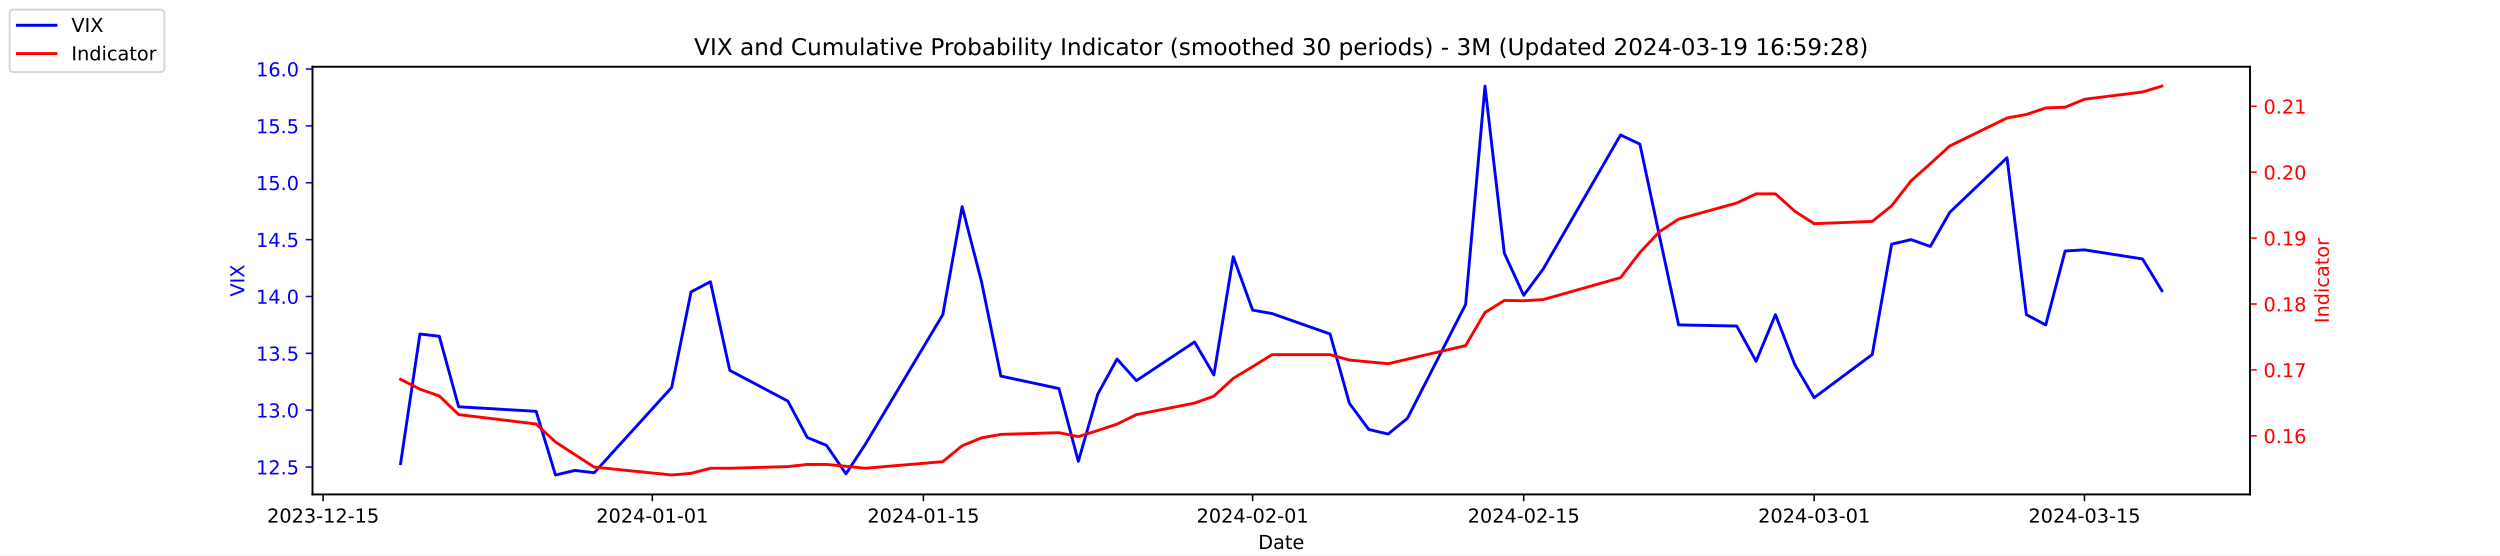
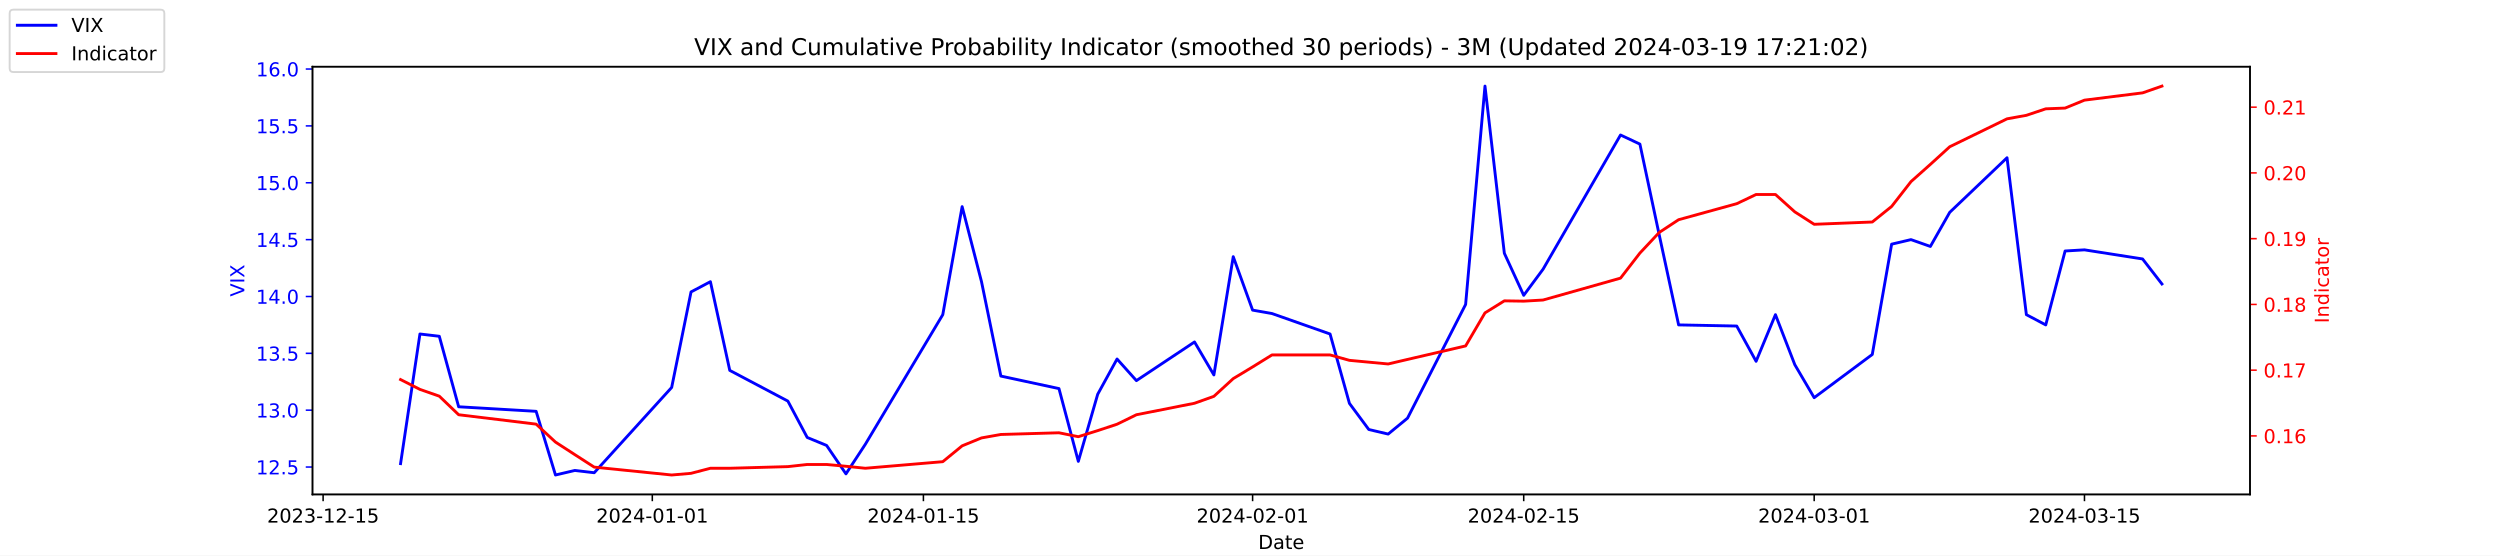
<svg xmlns="http://www.w3.org/2000/svg" xmlns:xlink="http://www.w3.org/1999/xlink" width="1296pt" height="288pt" viewBox="0 0 1296 288" version="1.1">
  <defs>
    <style type="text/css">*{stroke-linejoin: round; stroke-linecap: butt}</style>
  </defs>
  <g id="figure_1">
    <g id="patch_1">
      <path d="M 0 288  L 1296 288  L 1296 0  L 0 0  z " style="fill: #ffffff" />
    </g>
    <g id="axes_1">
      <g id="patch_2">
        <path d="M 162 256.32  L 1166.4 256.32  L 1166.4 34.56  L 162 34.56  z " style="fill: #ffffff" />
      </g>
      <g id="matplotlib.axis_1">
        <g id="xtick_1">
          <g id="line2d_1">
            <defs>
-               <path id="mfc0e474d09" d="M 0 0  L 0 3.5  " style="stroke: #000000; stroke-width: 0.8" />
+               <path id="m0903aa64b7" d="M 0 0  L 0 3.5  " style="stroke: #000000; stroke-width: 0.8" />
            </defs>
            <g>
-               <use xlink:href="#mfc0e474d09" x="167.5" y="256.32" style="stroke: #000000; stroke-width: 0.8" />
+               <use xlink:href="#m0903aa64b7" x="167.5" y="256.32" style="stroke: #000000; stroke-width: 0.8" />
            </g>
          </g>
          <g id="text_1">
            <g transform="translate(138.4425 270.9184) scale(0.1 -0.1)">
              <defs>
                <path id="DejaVuSans-32" d="M 1228 531  L 3431 531  L 3431 0  L 469 0  L 469 531  Q 828 903 1448 1529  Q 2069 2156 2228 2338  Q 2531 2678 2651 2914  Q 2772 3150 2772 3378  Q 2772 3750 2511 3984  Q 2250 4219 1831 4219  Q 1534 4219 1204 4116  Q 875 4013 500 3803  L 500 4441  Q 881 4594 1212 4672  Q 1544 4750 1819 4750  Q 2544 4750 2975 4387  Q 3406 4025 3406 3419  Q 3406 3131 3298 2873  Q 3191 2616 2906 2266  Q 2828 2175 2409 1742  Q 1991 1309 1228 531  z " transform="scale(0.015625)" />
                <path id="DejaVuSans-30" d="M 2034 4250  Q 1547 4250 1301 3770  Q 1056 3291 1056 2328  Q 1056 1369 1301 889  Q 1547 409 2034 409  Q 2525 409 2770 889  Q 3016 1369 3016 2328  Q 3016 3291 2770 3770  Q 2525 4250 2034 4250  z M 2034 4750  Q 2819 4750 3233 4129  Q 3647 3509 3647 2328  Q 3647 1150 3233 529  Q 2819 -91 2034 -91  Q 1250 -91 836 529  Q 422 1150 422 2328  Q 422 3509 836 4129  Q 1250 4750 2034 4750  z " transform="scale(0.015625)" />
                <path id="DejaVuSans-33" d="M 2597 2516  Q 3050 2419 3304 2112  Q 3559 1806 3559 1356  Q 3559 666 3084 287  Q 2609 -91 1734 -91  Q 1441 -91 1130 -33  Q 819 25 488 141  L 488 750  Q 750 597 1062 519  Q 1375 441 1716 441  Q 2309 441 2620 675  Q 2931 909 2931 1356  Q 2931 1769 2642 2001  Q 2353 2234 1838 2234  L 1294 2234  L 1294 2753  L 1863 2753  Q 2328 2753 2575 2939  Q 2822 3125 2822 3475  Q 2822 3834 2567 4026  Q 2313 4219 1838 4219  Q 1578 4219 1281 4162  Q 984 4106 628 3988  L 628 4550  Q 988 4650 1302 4700  Q 1616 4750 1894 4750  Q 2613 4750 3031 4423  Q 3450 4097 3450 3541  Q 3450 3153 3228 2886  Q 3006 2619 2597 2516  z " transform="scale(0.015625)" />
                <path id="DejaVuSans-2d" d="M 313 2009  L 1997 2009  L 1997 1497  L 313 1497  L 313 2009  z " transform="scale(0.015625)" />
                <path id="DejaVuSans-31" d="M 794 531  L 1825 531  L 1825 4091  L 703 3866  L 703 4441  L 1819 4666  L 2450 4666  L 2450 531  L 3481 531  L 3481 0  L 794 0  L 794 531  z " transform="scale(0.015625)" />
                <path id="DejaVuSans-35" d="M 691 4666  L 3169 4666  L 3169 4134  L 1269 4134  L 1269 2991  Q 1406 3038 1543 3061  Q 1681 3084 1819 3084  Q 2600 3084 3056 2656  Q 3513 2228 3513 1497  Q 3513 744 3044 326  Q 2575 -91 1722 -91  Q 1428 -91 1123 -41  Q 819 9 494 109  L 494 744  Q 775 591 1075 516  Q 1375 441 1709 441  Q 2250 441 2565 725  Q 2881 1009 2881 1497  Q 2881 1984 2565 2268  Q 2250 2553 1709 2553  Q 1456 2553 1204 2497  Q 953 2441 691 2322  L 691 4666  z " transform="scale(0.015625)" />
              </defs>
              <use xlink:href="#DejaVuSans-32" />
              <use xlink:href="#DejaVuSans-30" x="63.623" />
              <use xlink:href="#DejaVuSans-32" x="127.246" />
              <use xlink:href="#DejaVuSans-33" x="190.869" />
              <use xlink:href="#DejaVuSans-2d" x="254.492" />
              <use xlink:href="#DejaVuSans-31" x="290.576" />
              <use xlink:href="#DejaVuSans-32" x="354.199" />
              <use xlink:href="#DejaVuSans-2d" x="417.822" />
              <use xlink:href="#DejaVuSans-31" x="453.906" />
              <use xlink:href="#DejaVuSans-35" x="517.529" />
            </g>
          </g>
        </g>
        <g id="xtick_2">
          <g id="line2d_2">
            <g>
-               <use xlink:href="#mfc0e474d09" x="338.156" y="256.32" style="stroke: #000000; stroke-width: 0.8" />
+               <use xlink:href="#m0903aa64b7" x="338.156" y="256.32" style="stroke: #000000; stroke-width: 0.8" />
            </g>
          </g>
          <g id="text_2">
            <g transform="translate(309.098 270.9184) scale(0.1 -0.1)">
              <defs>
                <path id="DejaVuSans-34" d="M 2419 4116  L 825 1625  L 2419 1625  L 2419 4116  z M 2253 4666  L 3047 4666  L 3047 1625  L 3713 1625  L 3713 1100  L 3047 1100  L 3047 0  L 2419 0  L 2419 1100  L 313 1100  L 313 1709  L 2253 4666  z " transform="scale(0.015625)" />
              </defs>
              <use xlink:href="#DejaVuSans-32" />
              <use xlink:href="#DejaVuSans-30" x="63.623" />
              <use xlink:href="#DejaVuSans-32" x="127.246" />
              <use xlink:href="#DejaVuSans-34" x="190.869" />
              <use xlink:href="#DejaVuSans-2d" x="254.492" />
              <use xlink:href="#DejaVuSans-30" x="290.576" />
              <use xlink:href="#DejaVuSans-31" x="354.199" />
              <use xlink:href="#DejaVuSans-2d" x="417.822" />
              <use xlink:href="#DejaVuSans-30" x="453.906" />
              <use xlink:href="#DejaVuSans-31" x="517.529" />
            </g>
          </g>
        </g>
        <g id="xtick_3">
          <g id="line2d_3">
            <g>
-               <use xlink:href="#mfc0e474d09" x="478.696" y="256.32" style="stroke: #000000; stroke-width: 0.8" />
+               <use xlink:href="#m0903aa64b7" x="478.696" y="256.32" style="stroke: #000000; stroke-width: 0.8" />
            </g>
          </g>
          <g id="text_3">
            <g transform="translate(449.6379 270.9184) scale(0.1 -0.1)">
              <use xlink:href="#DejaVuSans-32" />
              <use xlink:href="#DejaVuSans-30" x="63.623" />
              <use xlink:href="#DejaVuSans-32" x="127.246" />
              <use xlink:href="#DejaVuSans-34" x="190.869" />
              <use xlink:href="#DejaVuSans-2d" x="254.492" />
              <use xlink:href="#DejaVuSans-30" x="290.576" />
              <use xlink:href="#DejaVuSans-31" x="354.199" />
              <use xlink:href="#DejaVuSans-2d" x="417.822" />
              <use xlink:href="#DejaVuSans-31" x="453.906" />
              <use xlink:href="#DejaVuSans-35" x="517.529" />
            </g>
          </g>
        </g>
        <g id="xtick_4">
          <g id="line2d_4">
            <g>
-               <use xlink:href="#mfc0e474d09" x="649.351" y="256.32" style="stroke: #000000; stroke-width: 0.8" />
+               <use xlink:href="#m0903aa64b7" x="649.351" y="256.32" style="stroke: #000000; stroke-width: 0.8" />
            </g>
          </g>
          <g id="text_4">
            <g transform="translate(620.2935 270.9184) scale(0.1 -0.1)">
              <use xlink:href="#DejaVuSans-32" />
              <use xlink:href="#DejaVuSans-30" x="63.623" />
              <use xlink:href="#DejaVuSans-32" x="127.246" />
              <use xlink:href="#DejaVuSans-34" x="190.869" />
              <use xlink:href="#DejaVuSans-2d" x="254.492" />
              <use xlink:href="#DejaVuSans-30" x="290.576" />
              <use xlink:href="#DejaVuSans-32" x="354.199" />
              <use xlink:href="#DejaVuSans-2d" x="417.822" />
              <use xlink:href="#DejaVuSans-30" x="453.906" />
              <use xlink:href="#DejaVuSans-31" x="517.529" />
            </g>
          </g>
        </g>
        <g id="xtick_5">
          <g id="line2d_5">
            <g>
-               <use xlink:href="#mfc0e474d09" x="789.891" y="256.32" style="stroke: #000000; stroke-width: 0.8" />
+               <use xlink:href="#m0903aa64b7" x="789.891" y="256.32" style="stroke: #000000; stroke-width: 0.8" />
            </g>
          </g>
          <g id="text_5">
            <g transform="translate(760.8334 270.9184) scale(0.1 -0.1)">
              <use xlink:href="#DejaVuSans-32" />
              <use xlink:href="#DejaVuSans-30" x="63.623" />
              <use xlink:href="#DejaVuSans-32" x="127.246" />
              <use xlink:href="#DejaVuSans-34" x="190.869" />
              <use xlink:href="#DejaVuSans-2d" x="254.492" />
              <use xlink:href="#DejaVuSans-30" x="290.576" />
              <use xlink:href="#DejaVuSans-32" x="354.199" />
              <use xlink:href="#DejaVuSans-2d" x="417.822" />
              <use xlink:href="#DejaVuSans-31" x="453.906" />
              <use xlink:href="#DejaVuSans-35" x="517.529" />
            </g>
          </g>
        </g>
        <g id="xtick_6">
          <g id="line2d_6">
            <g>
-               <use xlink:href="#mfc0e474d09" x="940.47" y="256.32" style="stroke: #000000; stroke-width: 0.8" />
+               <use xlink:href="#m0903aa64b7" x="940.47" y="256.32" style="stroke: #000000; stroke-width: 0.8" />
            </g>
          </g>
          <g id="text_6">
            <g transform="translate(911.4118 270.9184) scale(0.1 -0.1)">
              <use xlink:href="#DejaVuSans-32" />
              <use xlink:href="#DejaVuSans-30" x="63.623" />
              <use xlink:href="#DejaVuSans-32" x="127.246" />
              <use xlink:href="#DejaVuSans-34" x="190.869" />
              <use xlink:href="#DejaVuSans-2d" x="254.492" />
              <use xlink:href="#DejaVuSans-30" x="290.576" />
              <use xlink:href="#DejaVuSans-33" x="354.199" />
              <use xlink:href="#DejaVuSans-2d" x="417.822" />
              <use xlink:href="#DejaVuSans-30" x="453.906" />
              <use xlink:href="#DejaVuSans-31" x="517.529" />
            </g>
          </g>
        </g>
        <g id="xtick_7">
          <g id="line2d_7">
            <g>
-               <use xlink:href="#mfc0e474d09" x="1080.591" y="256.32" style="stroke: #000000; stroke-width: 0.8" />
+               <use xlink:href="#m0903aa64b7" x="1080.591" y="256.32" style="stroke: #000000; stroke-width: 0.8" />
            </g>
          </g>
          <g id="text_7">
            <g transform="translate(1051.533 270.9184) scale(0.1 -0.1)">
              <use xlink:href="#DejaVuSans-32" />
              <use xlink:href="#DejaVuSans-30" x="63.623" />
              <use xlink:href="#DejaVuSans-32" x="127.246" />
              <use xlink:href="#DejaVuSans-34" x="190.869" />
              <use xlink:href="#DejaVuSans-2d" x="254.492" />
              <use xlink:href="#DejaVuSans-30" x="290.576" />
              <use xlink:href="#DejaVuSans-33" x="354.199" />
              <use xlink:href="#DejaVuSans-2d" x="417.822" />
              <use xlink:href="#DejaVuSans-31" x="453.906" />
              <use xlink:href="#DejaVuSans-35" x="517.529" />
            </g>
          </g>
        </g>
        <g id="text_8">
          <g transform="translate(652.2492 284.5966) scale(0.1 -0.1)">
            <defs>
              <path id="DejaVuSans-44" d="M 1259 4147  L 1259 519  L 2022 519  Q 2988 519 3436 956  Q 3884 1394 3884 2338  Q 3884 3275 3436 3711  Q 2988 4147 2022 4147  L 1259 4147  z M 628 4666  L 1925 4666  Q 3281 4666 3915 4102  Q 4550 3538 4550 2338  Q 4550 1131 3912 565  Q 3275 0 1925 0  L 628 0  L 628 4666  z " transform="scale(0.015625)" />
              <path id="DejaVuSans-61" d="M 2194 1759  Q 1497 1759 1228 1600  Q 959 1441 959 1056  Q 959 750 1161 570  Q 1363 391 1709 391  Q 2188 391 2477 730  Q 2766 1069 2766 1631  L 2766 1759  L 2194 1759  z M 3341 1997  L 3341 0  L 2766 0  L 2766 531  Q 2569 213 2275 61  Q 1981 -91 1556 -91  Q 1019 -91 701 211  Q 384 513 384 1019  Q 384 1609 779 1909  Q 1175 2209 1959 2209  L 2766 2209  L 2766 2266  Q 2766 2663 2505 2880  Q 2244 3097 1772 3097  Q 1472 3097 1187 3025  Q 903 2953 641 2809  L 641 3341  Q 956 3463 1253 3523  Q 1550 3584 1831 3584  Q 2591 3584 2966 3190  Q 3341 2797 3341 1997  z " transform="scale(0.015625)" />
              <path id="DejaVuSans-74" d="M 1172 4494  L 1172 3500  L 2356 3500  L 2356 3053  L 1172 3053  L 1172 1153  Q 1172 725 1289 603  Q 1406 481 1766 481  L 2356 481  L 2356 0  L 1766 0  Q 1100 0 847 248  Q 594 497 594 1153  L 594 3053  L 172 3053  L 172 3500  L 594 3500  L 594 4494  L 1172 4494  z " transform="scale(0.015625)" />
              <path id="DejaVuSans-65" d="M 3597 1894  L 3597 1613  L 953 1613  Q 991 1019 1311 708  Q 1631 397 2203 397  Q 2534 397 2845 478  Q 3156 559 3463 722  L 3463 178  Q 3153 47 2828 -22  Q 2503 -91 2169 -91  Q 1331 -91 842 396  Q 353 884 353 1716  Q 353 2575 817 3079  Q 1281 3584 2069 3584  Q 2775 3584 3186 3129  Q 3597 2675 3597 1894  z M 3022 2063  Q 3016 2534 2758 2815  Q 2500 3097 2075 3097  Q 1594 3097 1305 2825  Q 1016 2553 972 2059  L 3022 2063  z " transform="scale(0.015625)" />
            </defs>
            <use xlink:href="#DejaVuSans-44" />
            <use xlink:href="#DejaVuSans-61" x="77.002" />
            <use xlink:href="#DejaVuSans-74" x="138.281" />
            <use xlink:href="#DejaVuSans-65" x="177.49" />
          </g>
        </g>
      </g>
      <g id="matplotlib.axis_2">
        <g id="ytick_1">
          <g id="line2d_8">
            <defs>
-               <path id="m2fe7d49616" d="M 0 0  L -3.5 0  " style="stroke: #0000ff; stroke-width: 0.8" />
+               <path id="m47864110fd" d="M 0 0  L -3.5 0  " style="stroke: #0000ff; stroke-width: 0.8" />
            </defs>
            <g>
-               <use xlink:href="#m2fe7d49616" x="162" y="242.114" style="fill: #0000ff; stroke: #0000ff; stroke-width: 0.8" />
+               <use xlink:href="#m47864110fd" x="162" y="242.114" style="fill: #0000ff; stroke: #0000ff; stroke-width: 0.8" />
            </g>
          </g>
          <g id="text_9">
            <g style="fill: #0000ff" transform="translate(132.7344 245.9129) scale(0.1 -0.1)">
              <defs>
                <path id="DejaVuSans-2e" d="M 684 794  L 1344 794  L 1344 0  L 684 0  L 684 794  z " transform="scale(0.015625)" />
              </defs>
              <use xlink:href="#DejaVuSans-31" />
              <use xlink:href="#DejaVuSans-32" x="63.623" />
              <use xlink:href="#DejaVuSans-2e" x="127.246" />
              <use xlink:href="#DejaVuSans-35" x="159.033" />
            </g>
          </g>
        </g>
        <g id="ytick_2">
          <g id="line2d_9">
            <g>
-               <use xlink:href="#m2fe7d49616" x="162" y="212.64" style="fill: #0000ff; stroke: #0000ff; stroke-width: 0.8" />
+               <use xlink:href="#m47864110fd" x="162" y="212.64" style="fill: #0000ff; stroke: #0000ff; stroke-width: 0.8" />
            </g>
          </g>
          <g id="text_10">
            <g style="fill: #0000ff" transform="translate(132.7344 216.4392) scale(0.1 -0.1)">
              <use xlink:href="#DejaVuSans-31" />
              <use xlink:href="#DejaVuSans-33" x="63.623" />
              <use xlink:href="#DejaVuSans-2e" x="127.246" />
              <use xlink:href="#DejaVuSans-30" x="159.033" />
            </g>
          </g>
        </g>
        <g id="ytick_3">
          <g id="line2d_10">
            <g>
-               <use xlink:href="#m2fe7d49616" x="162" y="183.166" style="fill: #0000ff; stroke: #0000ff; stroke-width: 0.8" />
+               <use xlink:href="#m47864110fd" x="162" y="183.166" style="fill: #0000ff; stroke: #0000ff; stroke-width: 0.8" />
            </g>
          </g>
          <g id="text_11">
            <g style="fill: #0000ff" transform="translate(132.7344 186.9656) scale(0.1 -0.1)">
              <use xlink:href="#DejaVuSans-31" />
              <use xlink:href="#DejaVuSans-33" x="63.623" />
              <use xlink:href="#DejaVuSans-2e" x="127.246" />
              <use xlink:href="#DejaVuSans-35" x="159.033" />
            </g>
          </g>
        </g>
        <g id="ytick_4">
          <g id="line2d_11">
            <g>
-               <use xlink:href="#m2fe7d49616" x="162" y="153.693" style="fill: #0000ff; stroke: #0000ff; stroke-width: 0.8" />
+               <use xlink:href="#m47864110fd" x="162" y="153.693" style="fill: #0000ff; stroke: #0000ff; stroke-width: 0.8" />
            </g>
          </g>
          <g id="text_12">
            <g style="fill: #0000ff" transform="translate(132.7344 157.4919) scale(0.1 -0.1)">
              <use xlink:href="#DejaVuSans-31" />
              <use xlink:href="#DejaVuSans-34" x="63.623" />
              <use xlink:href="#DejaVuSans-2e" x="127.246" />
              <use xlink:href="#DejaVuSans-30" x="159.033" />
            </g>
          </g>
        </g>
        <g id="ytick_5">
          <g id="line2d_12">
            <g>
-               <use xlink:href="#m2fe7d49616" x="162" y="124.219" style="fill: #0000ff; stroke: #0000ff; stroke-width: 0.8" />
+               <use xlink:href="#m47864110fd" x="162" y="124.219" style="fill: #0000ff; stroke: #0000ff; stroke-width: 0.8" />
            </g>
          </g>
          <g id="text_13">
            <g style="fill: #0000ff" transform="translate(132.7344 128.0182) scale(0.1 -0.1)">
              <use xlink:href="#DejaVuSans-31" />
              <use xlink:href="#DejaVuSans-34" x="63.623" />
              <use xlink:href="#DejaVuSans-2e" x="127.246" />
              <use xlink:href="#DejaVuSans-35" x="159.033" />
            </g>
          </g>
        </g>
        <g id="ytick_6">
          <g id="line2d_13">
            <g>
-               <use xlink:href="#m2fe7d49616" x="162" y="94.745" style="fill: #0000ff; stroke: #0000ff; stroke-width: 0.8" />
+               <use xlink:href="#m47864110fd" x="162" y="94.745" style="fill: #0000ff; stroke: #0000ff; stroke-width: 0.8" />
            </g>
          </g>
          <g id="text_14">
            <g style="fill: #0000ff" transform="translate(132.7344 98.5445) scale(0.1 -0.1)">
              <use xlink:href="#DejaVuSans-31" />
              <use xlink:href="#DejaVuSans-35" x="63.623" />
              <use xlink:href="#DejaVuSans-2e" x="127.246" />
              <use xlink:href="#DejaVuSans-30" x="159.033" />
            </g>
          </g>
        </g>
        <g id="ytick_7">
          <g id="line2d_14">
            <g>
-               <use xlink:href="#m2fe7d49616" x="162" y="65.272" style="fill: #0000ff; stroke: #0000ff; stroke-width: 0.8" />
+               <use xlink:href="#m47864110fd" x="162" y="65.272" style="fill: #0000ff; stroke: #0000ff; stroke-width: 0.8" />
            </g>
          </g>
          <g id="text_15">
            <g style="fill: #0000ff" transform="translate(132.7344 69.07082) scale(0.1 -0.1)">
              <use xlink:href="#DejaVuSans-31" />
              <use xlink:href="#DejaVuSans-35" x="63.623" />
              <use xlink:href="#DejaVuSans-2e" x="127.246" />
              <use xlink:href="#DejaVuSans-35" x="159.033" />
            </g>
          </g>
        </g>
        <g id="ytick_8">
          <g id="line2d_15">
            <g>
-               <use xlink:href="#m2fe7d49616" x="162" y="35.798" style="fill: #0000ff; stroke: #0000ff; stroke-width: 0.8" />
+               <use xlink:href="#m47864110fd" x="162" y="35.798" style="fill: #0000ff; stroke: #0000ff; stroke-width: 0.8" />
            </g>
          </g>
          <g id="text_16">
            <g style="fill: #0000ff" transform="translate(132.7344 39.59714) scale(0.1 -0.1)">
              <defs>
                <path id="DejaVuSans-36" d="M 2113 2584  Q 1688 2584 1439 2293  Q 1191 2003 1191 1497  Q 1191 994 1439 701  Q 1688 409 2113 409  Q 2538 409 2786 701  Q 3034 994 3034 1497  Q 3034 2003 2786 2293  Q 2538 2584 2113 2584  z M 3366 4563  L 3366 3988  Q 3128 4100 2886 4159  Q 2644 4219 2406 4219  Q 1781 4219 1451 3797  Q 1122 3375 1075 2522  Q 1259 2794 1537 2939  Q 1816 3084 2150 3084  Q 2853 3084 3261 2657  Q 3669 2231 3669 1497  Q 3669 778 3244 343  Q 2819 -91 2113 -91  Q 1303 -91 875 529  Q 447 1150 447 2328  Q 447 3434 972 4092  Q 1497 4750 2381 4750  Q 2619 4750 2861 4703  Q 3103 4656 3366 4563  z " transform="scale(0.015625)" />
              </defs>
              <use xlink:href="#DejaVuSans-31" />
              <use xlink:href="#DejaVuSans-36" x="63.623" />
              <use xlink:href="#DejaVuSans-2e" x="127.246" />
              <use xlink:href="#DejaVuSans-30" x="159.033" />
            </g>
          </g>
        </g>
        <g id="text_17">
          <g style="fill: #0000ff" transform="translate(126.6547 153.7603) rotate(-90) scale(0.1 -0.1)">
            <defs>
              <path id="DejaVuSans-56" d="M 1831 0  L 50 4666  L 709 4666  L 2188 738  L 3669 4666  L 4325 4666  L 2547 0  L 1831 0  z " transform="scale(0.015625)" />
              <path id="DejaVuSans-49" d="M 628 4666  L 1259 4666  L 1259 0  L 628 0  L 628 4666  z " transform="scale(0.015625)" />
              <path id="DejaVuSans-58" d="M 403 4666  L 1081 4666  L 2241 2931  L 3406 4666  L 4084 4666  L 2584 2425  L 4184 0  L 3506 0  L 2194 1984  L 872 0  L 191 0  L 1856 2491  L 403 4666  z " transform="scale(0.015625)" />
            </defs>
            <use xlink:href="#DejaVuSans-56" />
            <use xlink:href="#DejaVuSans-49" x="68.408" />
            <use xlink:href="#DejaVuSans-58" x="97.9" />
          </g>
        </g>
      </g>
      <g id="line2d_16">
-         <path d="M 207.655 240.345  L 217.693 173.145  L 227.732 174.324  L 237.77 210.872  L 277.924 213.23  L 287.963 246.24  L 298.002 243.882  L 308.04 245.061  L 348.194 200.851  L 358.233 151.335  L 368.272 146.029  L 378.31 192.008  L 408.426 207.924  L 418.464 226.787  L 428.503 230.914  L 438.541 245.651  L 448.58 230.324  L 488.734 163.124  L 498.773 107.124  L 508.811 146.029  L 518.85 194.956  L 548.966 201.44  L 559.004 239.166  L 569.043 204.387  L 579.081 186.114  L 589.12 197.314  L 619.236 177.272  L 629.274 194.366  L 639.313 133.061  L 649.351 160.766  L 659.39 162.535  L 689.506 173.145  L 699.544 209.103  L 709.583 222.661  L 719.621 225.019  L 729.66 216.766  L 759.775 157.819  L 769.814 44.64  L 779.853 131.293  L 789.891 153.103  L 799.93 139.545  L 840.084 69.987  L 850.123 74.703  L 860.161 121.861  L 870.2 168.429  L 900.315 169.019  L 910.354 187.293  L 920.392 163.124  L 930.431 189.061  L 940.47 206.156  L 970.585 183.756  L 980.624 126.577  L 990.662 124.219  L 1000.701 127.756  L 1010.74 110.072  L 1040.437 81.777  L 1050.476 163.124  L 1060.514 168.429  L 1070.553 130.114  L 1080.591 129.524  L 1110.707 134.24  L 1120.745 150.745  " clip-path="url(#p296a74b854)" style="fill: none; stroke: #0000ff; stroke-width: 1.5; stroke-linecap: square" />
+         <path d="M 207.655 240.345  L 217.693 173.145  L 227.732 174.324  L 237.77 210.872  L 277.924 213.23  L 287.963 246.24  L 298.002 243.882  L 308.04 245.061  L 348.194 200.851  L 358.233 151.335  L 368.272 146.029  L 378.31 192.008  L 408.426 207.924  L 418.464 226.787  L 428.503 230.914  L 438.541 245.651  L 448.58 230.324  L 488.734 163.124  L 498.773 107.124  L 508.811 146.029  L 518.85 194.956  L 548.966 201.44  L 559.004 239.166  L 569.043 204.387  L 579.081 186.114  L 589.12 197.314  L 619.236 177.272  L 629.274 194.366  L 639.313 133.061  L 649.351 160.766  L 659.39 162.535  L 689.506 173.145  L 699.544 209.103  L 709.583 222.661  L 719.621 225.019  L 729.66 216.766  L 759.775 157.819  L 769.814 44.64  L 779.853 131.293  L 789.891 153.103  L 799.93 139.545  L 840.084 69.987  L 850.123 74.703  L 860.161 121.861  L 870.2 168.429  L 900.315 169.019  L 910.354 187.293  L 920.392 163.124  L 930.431 189.061  L 940.47 206.156  L 970.585 183.756  L 980.624 126.577  L 990.662 124.219  L 1000.701 127.756  L 1010.74 110.072  L 1040.437 81.777  L 1050.476 163.124  L 1060.514 168.429  L 1070.553 130.114  L 1080.591 129.524  L 1110.707 134.24  L 1120.745 147.208  " clip-path="url(#p2ff1549da1)" style="fill: none; stroke: #0000ff; stroke-width: 1.5; stroke-linecap: square" />
      </g>
      <g id="patch_3">
        <path d="M 162 256.32  L 162 34.56  " style="fill: none; stroke: #000000; stroke-width: 0.8; stroke-linejoin: miter; stroke-linecap: square" />
      </g>
      <g id="patch_4">
        <path d="M 1166.4 256.32  L 1166.4 34.56  " style="fill: none; stroke: #000000; stroke-width: 0.8; stroke-linejoin: miter; stroke-linecap: square" />
      </g>
      <g id="patch_5">
        <path d="M 162 256.32  L 1166.4 256.32  " style="fill: none; stroke: #000000; stroke-width: 0.8; stroke-linejoin: miter; stroke-linecap: square" />
      </g>
      <g id="patch_6">
        <path d="M 162 34.56  L 1166.4 34.56  " style="fill: none; stroke: #000000; stroke-width: 0.8; stroke-linejoin: miter; stroke-linecap: square" />
      </g>
    </g>
    <g id="axes_2">
      <g id="matplotlib.axis_3">
        <g id="ytick_9">
          <g id="line2d_17">
            <defs>
-               <path id="m791fb3f76a" d="M 0 0  L 3.5 0  " style="stroke: #ff0000; stroke-width: 0.8" />
+               <path id="mc363f2f32a" d="M 0 0  L 3.5 0  " style="stroke: #ff0000; stroke-width: 0.8" />
            </defs>
            <g>
-               <use xlink:href="#m791fb3f76a" x="1166.4" y="225.921" style="fill: #ff0000; stroke: #ff0000; stroke-width: 0.8" />
+               <use xlink:href="#mc363f2f32a" x="1166.4" y="225.969" style="fill: #ff0000; stroke: #ff0000; stroke-width: 0.8" />
            </g>
          </g>
          <g id="text_18">
-             <g style="fill: #ff0000" transform="translate(1173.4 229.7202) scale(0.1 -0.1)">
+             <g style="fill: #ff0000" transform="translate(1173.4 229.7685) scale(0.1 -0.1)">
              <use xlink:href="#DejaVuSans-30" />
              <use xlink:href="#DejaVuSans-2e" x="63.623" />
              <use xlink:href="#DejaVuSans-31" x="95.41" />
              <use xlink:href="#DejaVuSans-36" x="159.033" />
            </g>
          </g>
        </g>
        <g id="ytick_10">
          <g id="line2d_18">
            <g>
-               <use xlink:href="#m791fb3f76a" x="1166.4" y="191.758" style="fill: #ff0000; stroke: #ff0000; stroke-width: 0.8" />
+               <use xlink:href="#mc363f2f32a" x="1166.4" y="191.888" style="fill: #ff0000; stroke: #ff0000; stroke-width: 0.8" />
            </g>
          </g>
          <g id="text_19">
-             <g style="fill: #ff0000" transform="translate(1173.4 195.5572) scale(0.1 -0.1)">
+             <g style="fill: #ff0000" transform="translate(1173.4 195.6869) scale(0.1 -0.1)">
              <defs>
                <path id="DejaVuSans-37" d="M 525 4666  L 3525 4666  L 3525 4397  L 1831 0  L 1172 0  L 2766 4134  L 525 4134  L 525 4666  z " transform="scale(0.015625)" />
              </defs>
              <use xlink:href="#DejaVuSans-30" />
              <use xlink:href="#DejaVuSans-2e" x="63.623" />
              <use xlink:href="#DejaVuSans-31" x="95.41" />
              <use xlink:href="#DejaVuSans-37" x="159.033" />
            </g>
          </g>
        </g>
        <g id="ytick_11">
          <g id="line2d_19">
            <g>
-               <use xlink:href="#m791fb3f76a" x="1166.4" y="157.595" style="fill: #ff0000; stroke: #ff0000; stroke-width: 0.8" />
+               <use xlink:href="#mc363f2f32a" x="1166.4" y="157.806" style="fill: #ff0000; stroke: #ff0000; stroke-width: 0.8" />
            </g>
          </g>
          <g id="text_20">
-             <g style="fill: #ff0000" transform="translate(1173.4 161.3942) scale(0.1 -0.1)">
+             <g style="fill: #ff0000" transform="translate(1173.4 161.6052) scale(0.1 -0.1)">
              <defs>
                <path id="DejaVuSans-38" d="M 2034 2216  Q 1584 2216 1326 1975  Q 1069 1734 1069 1313  Q 1069 891 1326 650  Q 1584 409 2034 409  Q 2484 409 2743 651  Q 3003 894 3003 1313  Q 3003 1734 2745 1975  Q 2488 2216 2034 2216  z M 1403 2484  Q 997 2584 770 2862  Q 544 3141 544 3541  Q 544 4100 942 4425  Q 1341 4750 2034 4750  Q 2731 4750 3128 4425  Q 3525 4100 3525 3541  Q 3525 3141 3298 2862  Q 3072 2584 2669 2484  Q 3125 2378 3379 2068  Q 3634 1759 3634 1313  Q 3634 634 3220 271  Q 2806 -91 2034 -91  Q 1263 -91 848 271  Q 434 634 434 1313  Q 434 1759 690 2068  Q 947 2378 1403 2484  z M 1172 3481  Q 1172 3119 1398 2916  Q 1625 2713 2034 2713  Q 2441 2713 2670 2916  Q 2900 3119 2900 3481  Q 2900 3844 2670 4047  Q 2441 4250 2034 4250  Q 1625 4250 1398 4047  Q 1172 3844 1172 3481  z " transform="scale(0.015625)" />
              </defs>
              <use xlink:href="#DejaVuSans-30" />
              <use xlink:href="#DejaVuSans-2e" x="63.623" />
              <use xlink:href="#DejaVuSans-31" x="95.41" />
              <use xlink:href="#DejaVuSans-38" x="159.033" />
            </g>
          </g>
        </g>
        <g id="ytick_12">
          <g id="line2d_20">
            <g>
-               <use xlink:href="#m791fb3f76a" x="1166.4" y="123.432" style="fill: #ff0000; stroke: #ff0000; stroke-width: 0.8" />
+               <use xlink:href="#mc363f2f32a" x="1166.4" y="123.724" style="fill: #ff0000; stroke: #ff0000; stroke-width: 0.8" />
            </g>
          </g>
          <g id="text_21">
-             <g style="fill: #ff0000" transform="translate(1173.4 127.2312) scale(0.1 -0.1)">
+             <g style="fill: #ff0000" transform="translate(1173.4 127.5235) scale(0.1 -0.1)">
              <defs>
                <path id="DejaVuSans-39" d="M 703 97  L 703 672  Q 941 559 1184 500  Q 1428 441 1663 441  Q 2288 441 2617 861  Q 2947 1281 2994 2138  Q 2813 1869 2534 1725  Q 2256 1581 1919 1581  Q 1219 1581 811 2004  Q 403 2428 403 3163  Q 403 3881 828 4315  Q 1253 4750 1959 4750  Q 2769 4750 3195 4129  Q 3622 3509 3622 2328  Q 3622 1225 3098 567  Q 2575 -91 1691 -91  Q 1453 -91 1209 -44  Q 966 3 703 97  z M 1959 2075  Q 2384 2075 2632 2365  Q 2881 2656 2881 3163  Q 2881 3666 2632 3958  Q 2384 4250 1959 4250  Q 1534 4250 1286 3958  Q 1038 3666 1038 3163  Q 1038 2656 1286 2365  Q 1534 2075 1959 2075  z " transform="scale(0.015625)" />
              </defs>
              <use xlink:href="#DejaVuSans-30" />
              <use xlink:href="#DejaVuSans-2e" x="63.623" />
              <use xlink:href="#DejaVuSans-31" x="95.41" />
              <use xlink:href="#DejaVuSans-39" x="159.033" />
            </g>
          </g>
        </g>
        <g id="ytick_13">
          <g id="line2d_21">
            <g>
-               <use xlink:href="#m791fb3f76a" x="1166.4" y="89.269" style="fill: #ff0000; stroke: #ff0000; stroke-width: 0.8" />
+               <use xlink:href="#mc363f2f32a" x="1166.4" y="89.643" style="fill: #ff0000; stroke: #ff0000; stroke-width: 0.8" />
            </g>
          </g>
          <g id="text_22">
-             <g style="fill: #ff0000" transform="translate(1173.4 93.06819) scale(0.1 -0.1)">
+             <g style="fill: #ff0000" transform="translate(1173.4 93.44186) scale(0.1 -0.1)">
              <use xlink:href="#DejaVuSans-30" />
              <use xlink:href="#DejaVuSans-2e" x="63.623" />
              <use xlink:href="#DejaVuSans-32" x="95.41" />
              <use xlink:href="#DejaVuSans-30" x="159.033" />
            </g>
          </g>
        </g>
        <g id="ytick_14">
          <g id="line2d_22">
            <g>
-               <use xlink:href="#m791fb3f76a" x="1166.4" y="55.106" style="fill: #ff0000; stroke: #ff0000; stroke-width: 0.8" />
+               <use xlink:href="#mc363f2f32a" x="1166.4" y="55.561" style="fill: #ff0000; stroke: #ff0000; stroke-width: 0.8" />
            </g>
          </g>
          <g id="text_23">
-             <g style="fill: #ff0000" transform="translate(1173.4 58.90519) scale(0.1 -0.1)">
+             <g style="fill: #ff0000" transform="translate(1173.4 59.36019) scale(0.1 -0.1)">
              <use xlink:href="#DejaVuSans-30" />
              <use xlink:href="#DejaVuSans-2e" x="63.623" />
              <use xlink:href="#DejaVuSans-32" x="95.41" />
              <use xlink:href="#DejaVuSans-31" x="159.033" />
            </g>
          </g>
        </g>
        <g id="text_24">
          <g style="fill: #ff0000" transform="translate(1207.264 167.5353) rotate(-90) scale(0.1 -0.1)">
            <defs>
              <path id="DejaVuSans-6e" d="M 3513 2113  L 3513 0  L 2938 0  L 2938 2094  Q 2938 2591 2744 2837  Q 2550 3084 2163 3084  Q 1697 3084 1428 2787  Q 1159 2491 1159 1978  L 1159 0  L 581 0  L 581 3500  L 1159 3500  L 1159 2956  Q 1366 3272 1645 3428  Q 1925 3584 2291 3584  Q 2894 3584 3203 3211  Q 3513 2838 3513 2113  z " transform="scale(0.015625)" />
              <path id="DejaVuSans-64" d="M 2906 2969  L 2906 4863  L 3481 4863  L 3481 0  L 2906 0  L 2906 525  Q 2725 213 2448 61  Q 2172 -91 1784 -91  Q 1150 -91 751 415  Q 353 922 353 1747  Q 353 2572 751 3078  Q 1150 3584 1784 3584  Q 2172 3584 2448 3432  Q 2725 3281 2906 2969  z M 947 1747  Q 947 1113 1208 752  Q 1469 391 1925 391  Q 2381 391 2643 752  Q 2906 1113 2906 1747  Q 2906 2381 2643 2742  Q 2381 3103 1925 3103  Q 1469 3103 1208 2742  Q 947 2381 947 1747  z " transform="scale(0.015625)" />
              <path id="DejaVuSans-69" d="M 603 3500  L 1178 3500  L 1178 0  L 603 0  L 603 3500  z M 603 4863  L 1178 4863  L 1178 4134  L 603 4134  L 603 4863  z " transform="scale(0.015625)" />
              <path id="DejaVuSans-63" d="M 3122 3366  L 3122 2828  Q 2878 2963 2633 3030  Q 2388 3097 2138 3097  Q 1578 3097 1268 2742  Q 959 2388 959 1747  Q 959 1106 1268 751  Q 1578 397 2138 397  Q 2388 397 2633 464  Q 2878 531 3122 666  L 3122 134  Q 2881 22 2623 -34  Q 2366 -91 2075 -91  Q 1284 -91 818 406  Q 353 903 353 1747  Q 353 2603 823 3093  Q 1294 3584 2113 3584  Q 2378 3584 2631 3529  Q 2884 3475 3122 3366  z " transform="scale(0.015625)" />
              <path id="DejaVuSans-6f" d="M 1959 3097  Q 1497 3097 1228 2736  Q 959 2375 959 1747  Q 959 1119 1226 758  Q 1494 397 1959 397  Q 2419 397 2687 759  Q 2956 1122 2956 1747  Q 2956 2369 2687 2733  Q 2419 3097 1959 3097  z M 1959 3584  Q 2709 3584 3137 3096  Q 3566 2609 3566 1747  Q 3566 888 3137 398  Q 2709 -91 1959 -91  Q 1206 -91 779 398  Q 353 888 353 1747  Q 353 2609 779 3096  Q 1206 3584 1959 3584  z " transform="scale(0.015625)" />
              <path id="DejaVuSans-72" d="M 2631 2963  Q 2534 3019 2420 3045  Q 2306 3072 2169 3072  Q 1681 3072 1420 2755  Q 1159 2438 1159 1844  L 1159 0  L 581 0  L 581 3500  L 1159 3500  L 1159 2956  Q 1341 3275 1631 3429  Q 1922 3584 2338 3584  Q 2397 3584 2469 3576  Q 2541 3569 2628 3553  L 2631 2963  z " transform="scale(0.015625)" />
            </defs>
            <use xlink:href="#DejaVuSans-49" />
            <use xlink:href="#DejaVuSans-6e" x="29.492" />
            <use xlink:href="#DejaVuSans-64" x="92.871" />
            <use xlink:href="#DejaVuSans-69" x="156.348" />
            <use xlink:href="#DejaVuSans-63" x="184.131" />
            <use xlink:href="#DejaVuSans-61" x="239.111" />
            <use xlink:href="#DejaVuSans-74" x="300.391" />
            <use xlink:href="#DejaVuSans-6f" x="339.6" />
            <use xlink:href="#DejaVuSans-72" x="400.781" />
          </g>
        </g>
      </g>
      <g id="line2d_23">
-         <path d="M 207.655 196.652  L 217.693 201.758  L 227.732 205.275  L 237.77 214.927  L 277.924 219.807  L 287.963 229.137  L 298.002 235.664  L 308.04 242.146  L 348.194 246.24  L 358.233 245.369  L 368.272 242.736  L 378.31 242.736  L 408.426 241.888  L 418.464 240.776  L 428.503 240.776  L 438.541 241.703  L 448.58 242.736  L 488.734 239.323  L 498.773 231.089  L 508.811 226.97  L 518.85 225.181  L 548.966 224.301  L 559.004 226.336  L 569.043 223.176  L 579.081 219.848  L 589.12 214.927  L 619.236 208.954  L 629.274 205.362  L 639.313 196.153  L 649.351 190.083  L 659.39 183.853  L 689.506 183.853  L 699.544 186.658  L 709.583 187.602  L 719.621 188.541  L 729.66 186.185  L 759.775 179.169  L 769.814 161.995  L 779.853 155.744  L 789.891 155.905  L 799.93 155.314  L 840.084 143.939  L 850.123 130.916  L 860.161 120.183  L 870.2 113.581  L 900.315 105.258  L 910.354 100.472  L 920.392 100.472  L 930.431 109.515  L 940.47 115.966  L 970.585 114.776  L 980.624 106.685  L 990.662 93.778  L 1000.701 84.831  L 1010.74 75.667  L 1040.437 61.165  L 1050.476 59.339  L 1060.514 55.963  L 1070.553 55.576  L 1080.591 51.453  L 1110.707 47.669  L 1120.745 44.64  " clip-path="url(#p296a74b854)" style="fill: none; stroke: #ff0000; stroke-width: 1.5; stroke-linecap: square" />
+         <path d="M 207.655 196.77  L 217.693 201.864  L 227.732 205.373  L 237.77 215.002  L 277.924 219.87  L 287.963 229.178  L 298.002 235.689  L 308.04 242.156  L 348.194 246.24  L 358.233 245.372  L 368.272 242.744  L 378.31 242.744  L 408.426 241.898  L 418.464 240.789  L 428.503 240.789  L 438.541 241.714  L 448.58 242.744  L 488.734 239.339  L 498.773 231.125  L 508.811 227.016  L 518.85 225.231  L 548.966 224.353  L 559.004 226.383  L 569.043 223.231  L 579.081 219.911  L 589.12 215.002  L 619.236 209.043  L 629.274 205.46  L 639.313 196.272  L 649.351 190.217  L 659.39 184.002  L 689.506 184.002  L 699.544 186.8  L 709.583 187.741  L 719.621 188.679  L 729.66 186.328  L 759.775 179.329  L 769.814 162.196  L 779.853 155.959  L 789.891 156.12  L 799.93 155.531  L 840.084 144.182  L 850.123 131.19  L 860.161 120.483  L 870.2 113.897  L 900.315 105.594  L 910.354 100.819  L 920.392 100.819  L 930.431 109.841  L 940.47 116.276  L 970.585 115.089  L 980.624 107.017  L 990.662 94.141  L 1000.701 85.215  L 1010.74 76.073  L 1040.437 61.605  L 1050.476 59.784  L 1060.514 56.416  L 1070.553 56.03  L 1080.591 51.917  L 1110.707 48.142  L 1120.745 44.64  " clip-path="url(#p2ff1549da1)" style="fill: none; stroke: #ff0000; stroke-width: 1.5; stroke-linecap: square" />
      </g>
      <g id="patch_7">
        <path d="M 162 256.32  L 162 34.56  " style="fill: none; stroke: #000000; stroke-width: 0.8; stroke-linejoin: miter; stroke-linecap: square" />
      </g>
      <g id="patch_8">
        <path d="M 1166.4 256.32  L 1166.4 34.56  " style="fill: none; stroke: #000000; stroke-width: 0.8; stroke-linejoin: miter; stroke-linecap: square" />
      </g>
      <g id="patch_9">
        <path d="M 162 256.32  L 1166.4 256.32  " style="fill: none; stroke: #000000; stroke-width: 0.8; stroke-linejoin: miter; stroke-linecap: square" />
      </g>
      <g id="patch_10">
        <path d="M 162 34.56  L 1166.4 34.56  " style="fill: none; stroke: #000000; stroke-width: 0.8; stroke-linejoin: miter; stroke-linecap: square" />
      </g>
      <g id="text_25">
        <g transform="translate(359.8481 28.56) scale(0.12 -0.12)">
          <defs>
            <path id="DejaVuSans-20" transform="scale(0.015625)" />
            <path id="DejaVuSans-43" d="M 4122 4306  L 4122 3641  Q 3803 3938 3442 4084  Q 3081 4231 2675 4231  Q 1875 4231 1450 3742  Q 1025 3253 1025 2328  Q 1025 1406 1450 917  Q 1875 428 2675 428  Q 3081 428 3442 575  Q 3803 722 4122 1019  L 4122 359  Q 3791 134 3420 21  Q 3050 -91 2638 -91  Q 1578 -91 968 557  Q 359 1206 359 2328  Q 359 3453 968 4101  Q 1578 4750 2638 4750  Q 3056 4750 3426 4639  Q 3797 4528 4122 4306  z " transform="scale(0.015625)" />
            <path id="DejaVuSans-75" d="M 544 1381  L 544 3500  L 1119 3500  L 1119 1403  Q 1119 906 1312 657  Q 1506 409 1894 409  Q 2359 409 2629 706  Q 2900 1003 2900 1516  L 2900 3500  L 3475 3500  L 3475 0  L 2900 0  L 2900 538  Q 2691 219 2414 64  Q 2138 -91 1772 -91  Q 1169 -91 856 284  Q 544 659 544 1381  z M 1991 3584  L 1991 3584  z " transform="scale(0.015625)" />
            <path id="DejaVuSans-6d" d="M 3328 2828  Q 3544 3216 3844 3400  Q 4144 3584 4550 3584  Q 5097 3584 5394 3201  Q 5691 2819 5691 2113  L 5691 0  L 5113 0  L 5113 2094  Q 5113 2597 4934 2840  Q 4756 3084 4391 3084  Q 3944 3084 3684 2787  Q 3425 2491 3425 1978  L 3425 0  L 2847 0  L 2847 2094  Q 2847 2600 2669 2842  Q 2491 3084 2119 3084  Q 1678 3084 1418 2786  Q 1159 2488 1159 1978  L 1159 0  L 581 0  L 581 3500  L 1159 3500  L 1159 2956  Q 1356 3278 1631 3431  Q 1906 3584 2284 3584  Q 2666 3584 2933 3390  Q 3200 3197 3328 2828  z " transform="scale(0.015625)" />
            <path id="DejaVuSans-6c" d="M 603 4863  L 1178 4863  L 1178 0  L 603 0  L 603 4863  z " transform="scale(0.015625)" />
            <path id="DejaVuSans-76" d="M 191 3500  L 800 3500  L 1894 563  L 2988 3500  L 3597 3500  L 2284 0  L 1503 0  L 191 3500  z " transform="scale(0.015625)" />
            <path id="DejaVuSans-50" d="M 1259 4147  L 1259 2394  L 2053 2394  Q 2494 2394 2734 2622  Q 2975 2850 2975 3272  Q 2975 3691 2734 3919  Q 2494 4147 2053 4147  L 1259 4147  z M 628 4666  L 2053 4666  Q 2838 4666 3239 4311  Q 3641 3956 3641 3272  Q 3641 2581 3239 2228  Q 2838 1875 2053 1875  L 1259 1875  L 1259 0  L 628 0  L 628 4666  z " transform="scale(0.015625)" />
            <path id="DejaVuSans-62" d="M 3116 1747  Q 3116 2381 2855 2742  Q 2594 3103 2138 3103  Q 1681 3103 1420 2742  Q 1159 2381 1159 1747  Q 1159 1113 1420 752  Q 1681 391 2138 391  Q 2594 391 2855 752  Q 3116 1113 3116 1747  z M 1159 2969  Q 1341 3281 1617 3432  Q 1894 3584 2278 3584  Q 2916 3584 3314 3078  Q 3713 2572 3713 1747  Q 3713 922 3314 415  Q 2916 -91 2278 -91  Q 1894 -91 1617 61  Q 1341 213 1159 525  L 1159 0  L 581 0  L 581 4863  L 1159 4863  L 1159 2969  z " transform="scale(0.015625)" />
            <path id="DejaVuSans-79" d="M 2059 -325  Q 1816 -950 1584 -1140  Q 1353 -1331 966 -1331  L 506 -1331  L 506 -850  L 844 -850  Q 1081 -850 1212 -737  Q 1344 -625 1503 -206  L 1606 56  L 191 3500  L 800 3500  L 1894 763  L 2988 3500  L 3597 3500  L 2059 -325  z " transform="scale(0.015625)" />
            <path id="DejaVuSans-28" d="M 1984 4856  Q 1566 4138 1362 3434  Q 1159 2731 1159 2009  Q 1159 1288 1364 580  Q 1569 -128 1984 -844  L 1484 -844  Q 1016 -109 783 600  Q 550 1309 550 2009  Q 550 2706 781 3412  Q 1013 4119 1484 4856  L 1984 4856  z " transform="scale(0.015625)" />
            <path id="DejaVuSans-73" d="M 2834 3397  L 2834 2853  Q 2591 2978 2328 3040  Q 2066 3103 1784 3103  Q 1356 3103 1142 2972  Q 928 2841 928 2578  Q 928 2378 1081 2264  Q 1234 2150 1697 2047  L 1894 2003  Q 2506 1872 2764 1633  Q 3022 1394 3022 966  Q 3022 478 2636 193  Q 2250 -91 1575 -91  Q 1294 -91 989 -36  Q 684 19 347 128  L 347 722  Q 666 556 975 473  Q 1284 391 1588 391  Q 1994 391 2212 530  Q 2431 669 2431 922  Q 2431 1156 2273 1281  Q 2116 1406 1581 1522  L 1381 1569  Q 847 1681 609 1914  Q 372 2147 372 2553  Q 372 3047 722 3315  Q 1072 3584 1716 3584  Q 2034 3584 2315 3537  Q 2597 3491 2834 3397  z " transform="scale(0.015625)" />
            <path id="DejaVuSans-68" d="M 3513 2113  L 3513 0  L 2938 0  L 2938 2094  Q 2938 2591 2744 2837  Q 2550 3084 2163 3084  Q 1697 3084 1428 2787  Q 1159 2491 1159 1978  L 1159 0  L 581 0  L 581 4863  L 1159 4863  L 1159 2956  Q 1366 3272 1645 3428  Q 1925 3584 2291 3584  Q 2894 3584 3203 3211  Q 3513 2838 3513 2113  z " transform="scale(0.015625)" />
            <path id="DejaVuSans-70" d="M 1159 525  L 1159 -1331  L 581 -1331  L 581 3500  L 1159 3500  L 1159 2969  Q 1341 3281 1617 3432  Q 1894 3584 2278 3584  Q 2916 3584 3314 3078  Q 3713 2572 3713 1747  Q 3713 922 3314 415  Q 2916 -91 2278 -91  Q 1894 -91 1617 61  Q 1341 213 1159 525  z M 3116 1747  Q 3116 2381 2855 2742  Q 2594 3103 2138 3103  Q 1681 3103 1420 2742  Q 1159 2381 1159 1747  Q 1159 1113 1420 752  Q 1681 391 2138 391  Q 2594 391 2855 752  Q 3116 1113 3116 1747  z " transform="scale(0.015625)" />
            <path id="DejaVuSans-29" d="M 513 4856  L 1013 4856  Q 1481 4119 1714 3412  Q 1947 2706 1947 2009  Q 1947 1309 1714 600  Q 1481 -109 1013 -844  L 513 -844  Q 928 -128 1133 580  Q 1338 1288 1338 2009  Q 1338 2731 1133 3434  Q 928 4138 513 4856  z " transform="scale(0.015625)" />
            <path id="DejaVuSans-4d" d="M 628 4666  L 1569 4666  L 2759 1491  L 3956 4666  L 4897 4666  L 4897 0  L 4281 0  L 4281 4097  L 3078 897  L 2444 897  L 1241 4097  L 1241 0  L 628 0  L 628 4666  z " transform="scale(0.015625)" />
            <path id="DejaVuSans-55" d="M 556 4666  L 1191 4666  L 1191 1831  Q 1191 1081 1462 751  Q 1734 422 2344 422  Q 2950 422 3222 751  Q 3494 1081 3494 1831  L 3494 4666  L 4128 4666  L 4128 1753  Q 4128 841 3676 375  Q 3225 -91 2344 -91  Q 1459 -91 1007 375  Q 556 841 556 1753  L 556 4666  z " transform="scale(0.015625)" />
            <path id="DejaVuSans-3a" d="M 750 794  L 1409 794  L 1409 0  L 750 0  L 750 794  z M 750 3309  L 1409 3309  L 1409 2516  L 750 2516  L 750 3309  z " transform="scale(0.015625)" />
          </defs>
          <use xlink:href="#DejaVuSans-56" />
          <use xlink:href="#DejaVuSans-49" x="68.408" />
          <use xlink:href="#DejaVuSans-58" x="97.9" />
          <use xlink:href="#DejaVuSans-20" x="166.406" />
          <use xlink:href="#DejaVuSans-61" x="198.193" />
          <use xlink:href="#DejaVuSans-6e" x="259.473" />
          <use xlink:href="#DejaVuSans-64" x="322.852" />
          <use xlink:href="#DejaVuSans-20" x="386.328" />
          <use xlink:href="#DejaVuSans-43" x="418.115" />
          <use xlink:href="#DejaVuSans-75" x="487.939" />
          <use xlink:href="#DejaVuSans-6d" x="551.318" />
          <use xlink:href="#DejaVuSans-75" x="648.73" />
          <use xlink:href="#DejaVuSans-6c" x="712.109" />
          <use xlink:href="#DejaVuSans-61" x="739.893" />
          <use xlink:href="#DejaVuSans-74" x="801.172" />
          <use xlink:href="#DejaVuSans-69" x="840.381" />
          <use xlink:href="#DejaVuSans-76" x="868.164" />
          <use xlink:href="#DejaVuSans-65" x="927.344" />
          <use xlink:href="#DejaVuSans-20" x="988.867" />
          <use xlink:href="#DejaVuSans-50" x="1020.654" />
          <use xlink:href="#DejaVuSans-72" x="1079.207" />
          <use xlink:href="#DejaVuSans-6f" x="1118.07" />
          <use xlink:href="#DejaVuSans-62" x="1179.252" />
          <use xlink:href="#DejaVuSans-61" x="1242.729" />
          <use xlink:href="#DejaVuSans-62" x="1304.008" />
          <use xlink:href="#DejaVuSans-69" x="1367.484" />
          <use xlink:href="#DejaVuSans-6c" x="1395.268" />
          <use xlink:href="#DejaVuSans-69" x="1423.051" />
          <use xlink:href="#DejaVuSans-74" x="1450.834" />
          <use xlink:href="#DejaVuSans-79" x="1490.043" />
          <use xlink:href="#DejaVuSans-20" x="1549.223" />
          <use xlink:href="#DejaVuSans-49" x="1581.01" />
          <use xlink:href="#DejaVuSans-6e" x="1610.502" />
          <use xlink:href="#DejaVuSans-64" x="1673.881" />
          <use xlink:href="#DejaVuSans-69" x="1737.357" />
          <use xlink:href="#DejaVuSans-63" x="1765.141" />
          <use xlink:href="#DejaVuSans-61" x="1820.121" />
          <use xlink:href="#DejaVuSans-74" x="1881.4" />
          <use xlink:href="#DejaVuSans-6f" x="1920.609" />
          <use xlink:href="#DejaVuSans-72" x="1981.791" />
          <use xlink:href="#DejaVuSans-20" x="2022.904" />
          <use xlink:href="#DejaVuSans-28" x="2054.691" />
          <use xlink:href="#DejaVuSans-73" x="2093.705" />
          <use xlink:href="#DejaVuSans-6d" x="2145.805" />
          <use xlink:href="#DejaVuSans-6f" x="2243.217" />
          <use xlink:href="#DejaVuSans-6f" x="2304.398" />
          <use xlink:href="#DejaVuSans-74" x="2365.58" />
          <use xlink:href="#DejaVuSans-68" x="2404.789" />
          <use xlink:href="#DejaVuSans-65" x="2468.168" />
          <use xlink:href="#DejaVuSans-64" x="2529.691" />
          <use xlink:href="#DejaVuSans-20" x="2593.168" />
          <use xlink:href="#DejaVuSans-33" x="2624.955" />
          <use xlink:href="#DejaVuSans-30" x="2688.578" />
          <use xlink:href="#DejaVuSans-20" x="2752.201" />
          <use xlink:href="#DejaVuSans-70" x="2783.988" />
          <use xlink:href="#DejaVuSans-65" x="2847.465" />
          <use xlink:href="#DejaVuSans-72" x="2908.988" />
          <use xlink:href="#DejaVuSans-69" x="2950.102" />
          <use xlink:href="#DejaVuSans-6f" x="2977.885" />
          <use xlink:href="#DejaVuSans-64" x="3039.066" />
          <use xlink:href="#DejaVuSans-73" x="3102.543" />
          <use xlink:href="#DejaVuSans-29" x="3154.643" />
          <use xlink:href="#DejaVuSans-20" x="3193.656" />
          <use xlink:href="#DejaVuSans-2d" x="3225.443" />
          <use xlink:href="#DejaVuSans-20" x="3261.527" />
          <use xlink:href="#DejaVuSans-33" x="3293.314" />
          <use xlink:href="#DejaVuSans-4d" x="3356.938" />
          <use xlink:href="#DejaVuSans-20" x="3443.217" />
          <use xlink:href="#DejaVuSans-28" x="3475.004" />
          <use xlink:href="#DejaVuSans-55" x="3514.018" />
          <use xlink:href="#DejaVuSans-70" x="3587.211" />
          <use xlink:href="#DejaVuSans-64" x="3650.688" />
          <use xlink:href="#DejaVuSans-61" x="3714.164" />
          <use xlink:href="#DejaVuSans-74" x="3775.443" />
          <use xlink:href="#DejaVuSans-65" x="3814.652" />
          <use xlink:href="#DejaVuSans-64" x="3876.176" />
          <use xlink:href="#DejaVuSans-20" x="3939.652" />
          <use xlink:href="#DejaVuSans-32" x="3971.439" />
          <use xlink:href="#DejaVuSans-30" x="4035.062" />
          <use xlink:href="#DejaVuSans-32" x="4098.686" />
          <use xlink:href="#DejaVuSans-34" x="4162.309" />
          <use xlink:href="#DejaVuSans-2d" x="4225.932" />
          <use xlink:href="#DejaVuSans-30" x="4262.016" />
          <use xlink:href="#DejaVuSans-33" x="4325.639" />
          <use xlink:href="#DejaVuSans-2d" x="4389.262" />
          <use xlink:href="#DejaVuSans-31" x="4425.346" />
          <use xlink:href="#DejaVuSans-39" x="4488.969" />
          <use xlink:href="#DejaVuSans-20" x="4552.592" />
          <use xlink:href="#DejaVuSans-31" x="4584.379" />
-           <use xlink:href="#DejaVuSans-36" x="4648.002" />
+           <use xlink:href="#DejaVuSans-37" x="4648.002" />
          <use xlink:href="#DejaVuSans-3a" x="4711.625" />
-           <use xlink:href="#DejaVuSans-35" x="4745.316" />
-           <use xlink:href="#DejaVuSans-39" x="4808.939" />
+           <use xlink:href="#DejaVuSans-32" x="4745.316" />
+           <use xlink:href="#DejaVuSans-31" x="4808.939" />
          <use xlink:href="#DejaVuSans-3a" x="4872.562" />
-           <use xlink:href="#DejaVuSans-32" x="4906.254" />
-           <use xlink:href="#DejaVuSans-38" x="4969.877" />
+           <use xlink:href="#DejaVuSans-30" x="4906.254" />
+           <use xlink:href="#DejaVuSans-32" x="4969.877" />
          <use xlink:href="#DejaVuSans-29" x="5033.5" />
        </g>
      </g>
    </g>
    <g id="legend_1">
      <g id="patch_11">
        <path d="M 7 37.356  L 83.191 37.356  Q 85.191 37.356 85.191 35.356  L 85.191 7  Q 85.191 5 83.191 5  L 7 5  Q 5 5 5 7  L 5 35.356  Q 5 37.356 7 37.356  z " style="fill: #ffffff; opacity: 0.8; stroke: #cccccc; stroke-linejoin: miter" />
      </g>
      <g id="line2d_24">
        <path d="M 9 13.098  L 19 13.098  L 29 13.098  " style="fill: none; stroke: #0000ff; stroke-width: 1.5; stroke-linecap: square" />
      </g>
      <g id="text_26">
        <g transform="translate(37 16.59844) scale(0.1 -0.1)">
          <use xlink:href="#DejaVuSans-56" />
          <use xlink:href="#DejaVuSans-49" x="68.408" />
          <use xlink:href="#DejaVuSans-58" x="97.9" />
        </g>
      </g>
      <g id="line2d_25">
        <path d="M 9 27.777  L 19 27.777  L 29 27.777  " style="fill: none; stroke: #ff0000; stroke-width: 1.5; stroke-linecap: square" />
      </g>
      <g id="text_27">
        <g transform="translate(37 31.27656) scale(0.1 -0.1)">
          <use xlink:href="#DejaVuSans-49" />
          <use xlink:href="#DejaVuSans-6e" x="29.492" />
          <use xlink:href="#DejaVuSans-64" x="92.871" />
          <use xlink:href="#DejaVuSans-69" x="156.348" />
          <use xlink:href="#DejaVuSans-63" x="184.131" />
          <use xlink:href="#DejaVuSans-61" x="239.111" />
          <use xlink:href="#DejaVuSans-74" x="300.391" />
          <use xlink:href="#DejaVuSans-6f" x="339.6" />
          <use xlink:href="#DejaVuSans-72" x="400.781" />
        </g>
      </g>
    </g>
  </g>
  <defs>
-     <clipPath id="p296a74b854">
+     <clipPath id="p2ff1549da1">
      <rect x="162" y="34.56" width="1004.4" height="221.76" />
    </clipPath>
  </defs>
</svg>
